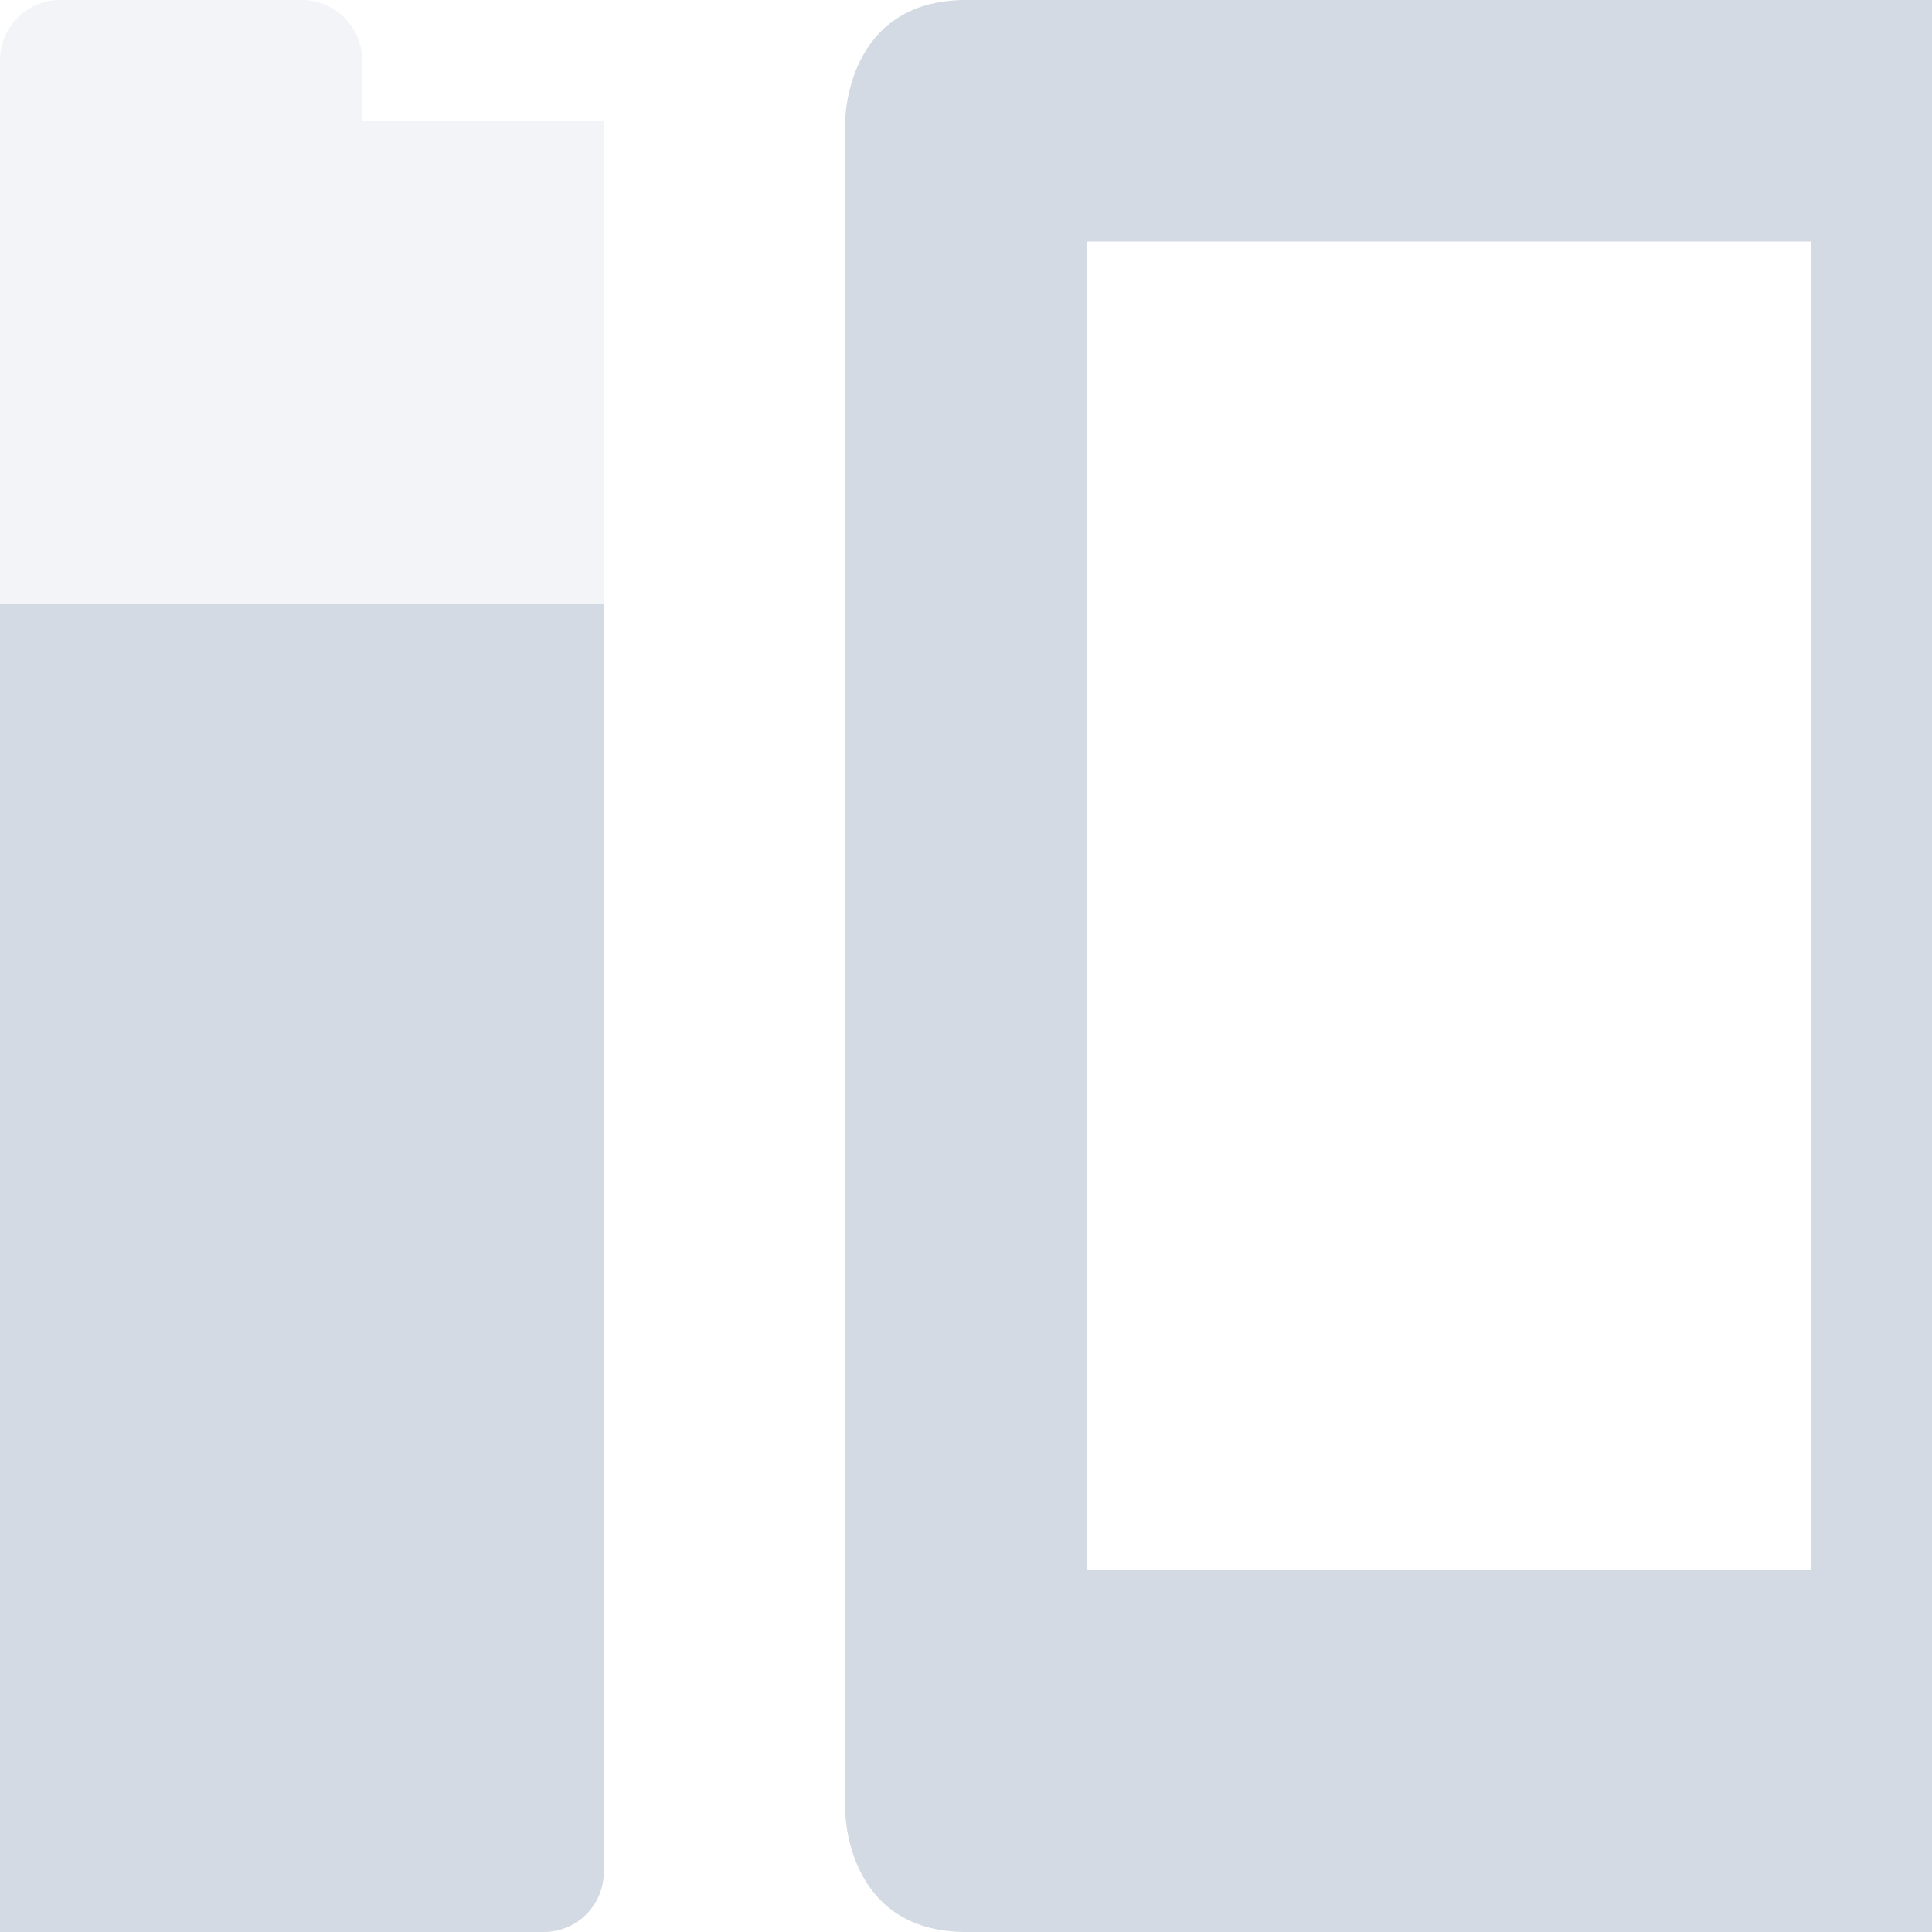
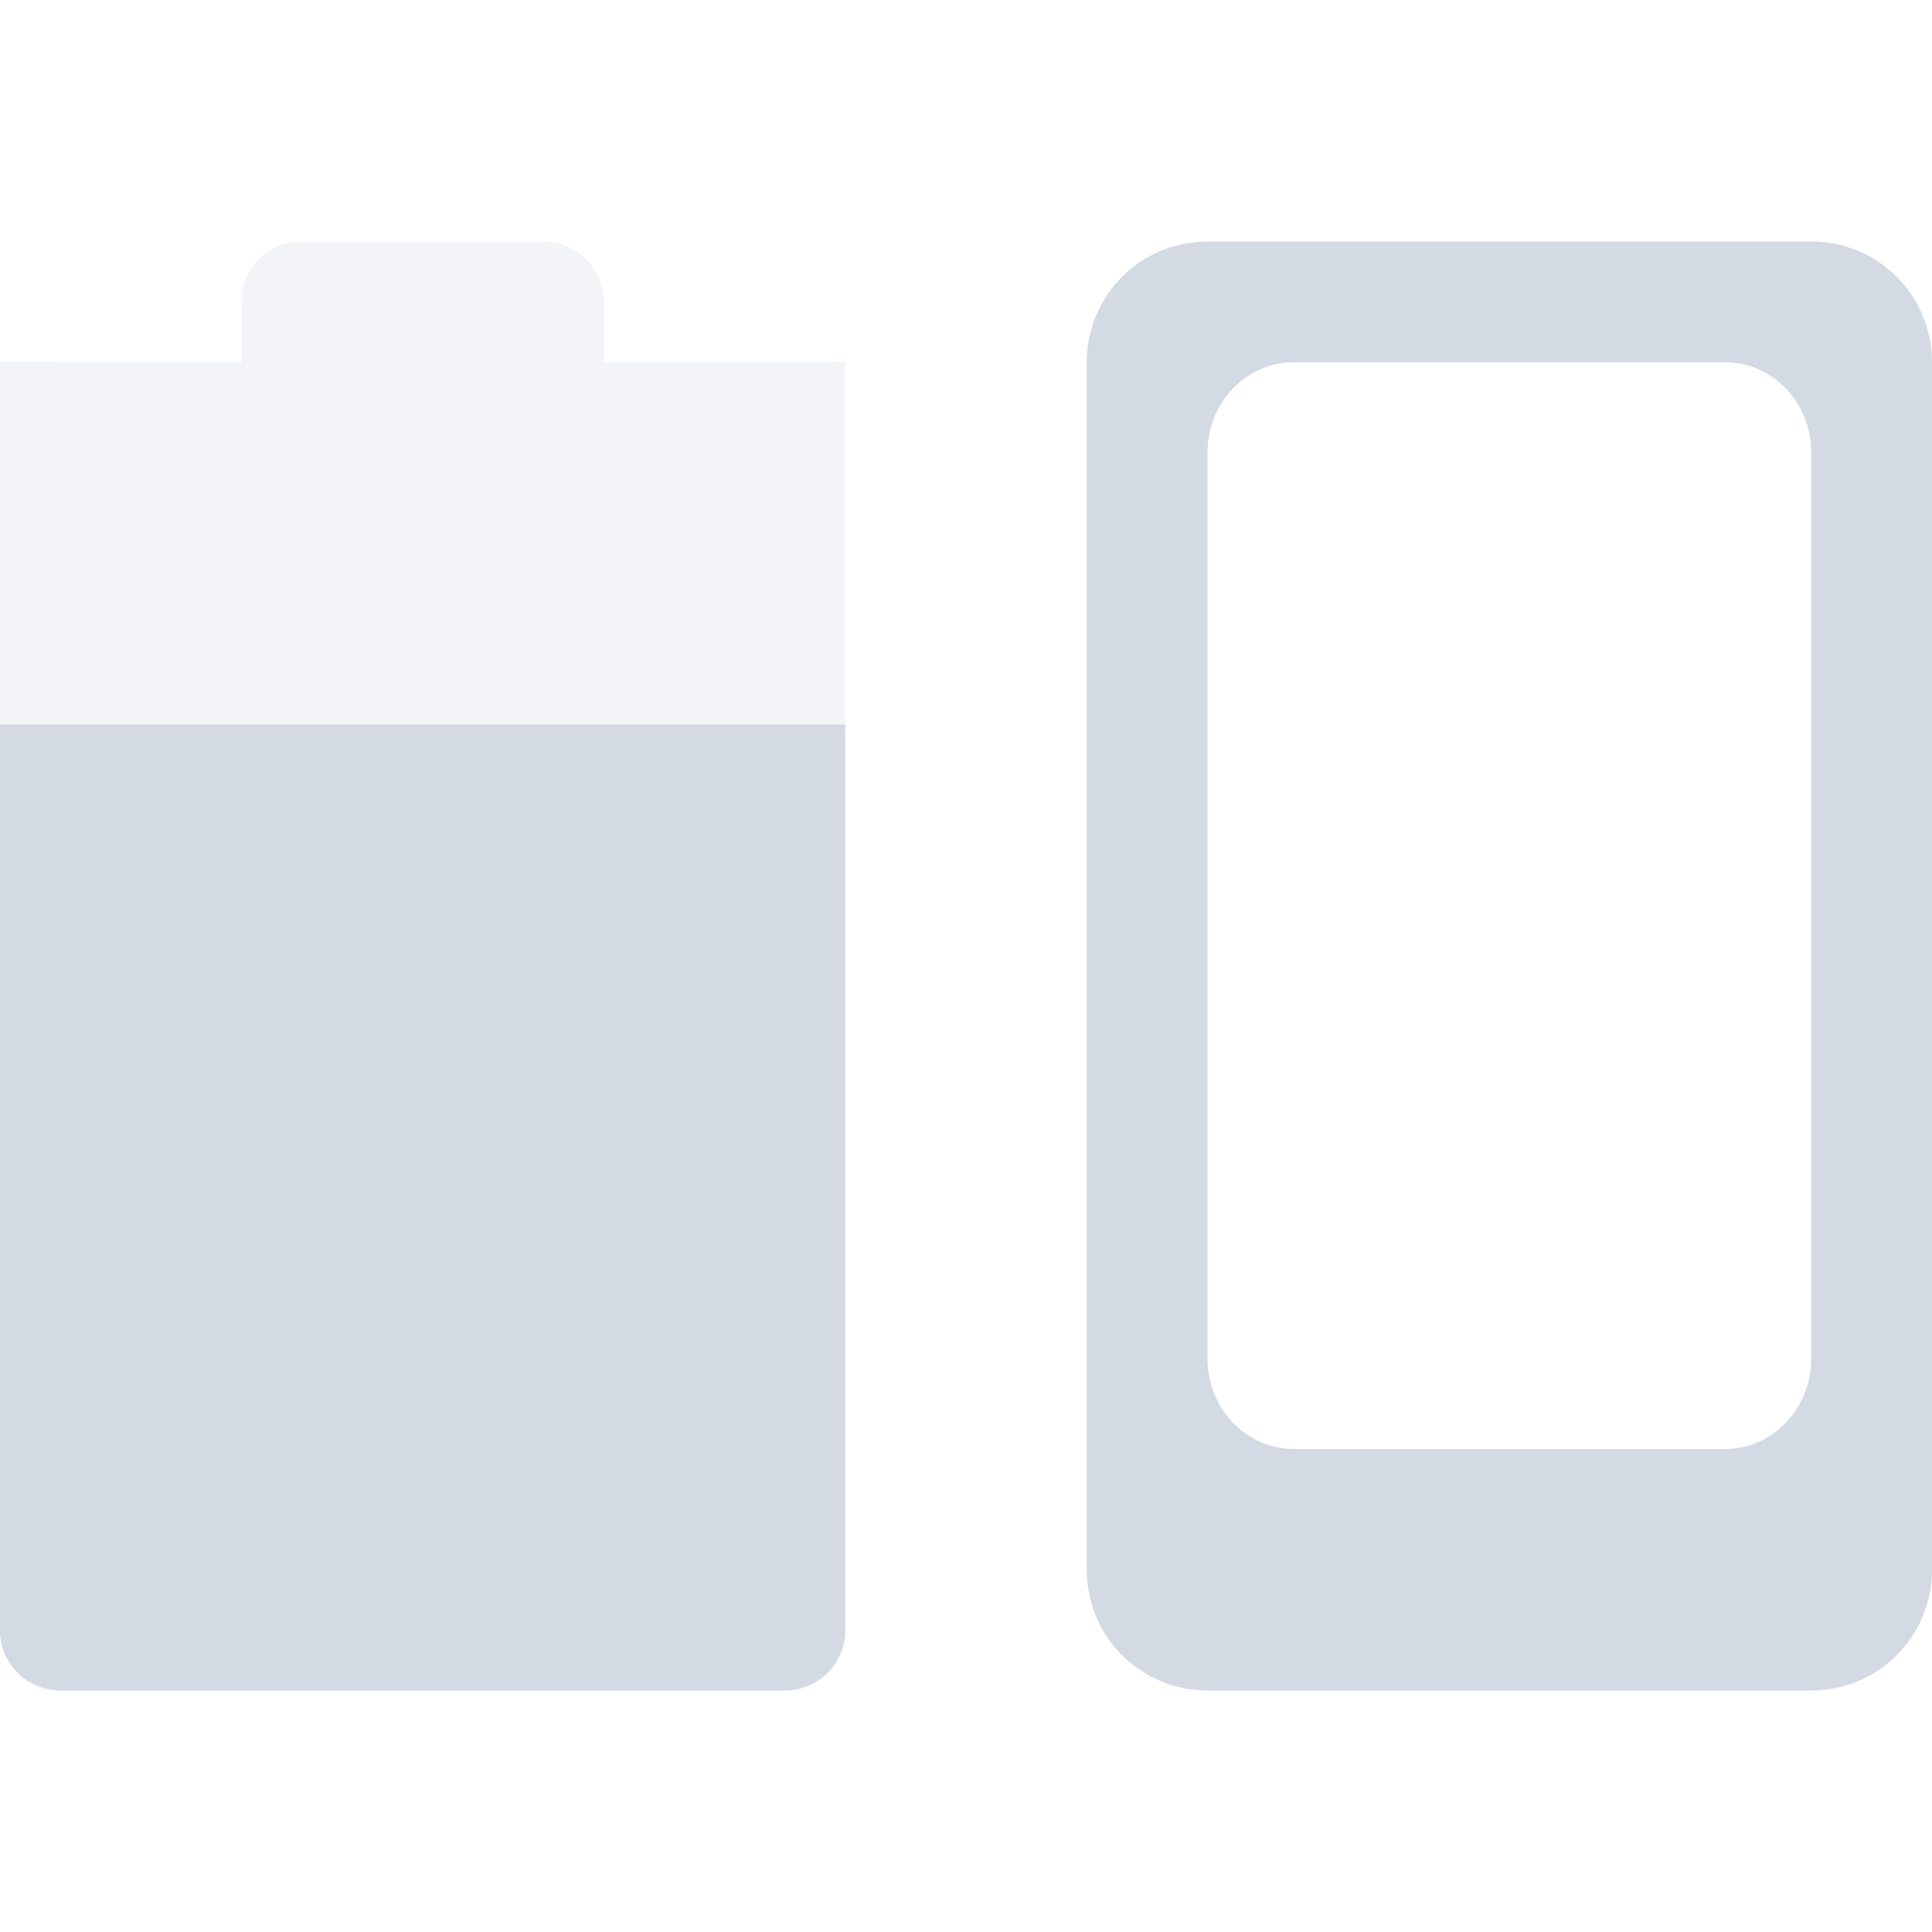
- <svg xmlns="http://www.w3.org/2000/svg" width="16" height="16" version="1.1">
-   <defs>
+ <svg xmlns="http://www.w3.org/2000/svg" width="16" height="16" version="1.1" id="svg2">
+   <defs id="defs4">
    <style id="current-color-scheme" type="text/css">
   .ColorScheme-Text { color:#d3dae3; } .ColorScheme-Highlight { color:#5294e2; }
  </style>
  </defs>
-   <g>
-     <path style="fill:currentColor" class="ColorScheme-Text" d="M 8,0 C 7,0 7,1 7,1 V 15 C 7,15 7,16 8,16 H 16 C 17,16 17,15 17,15 V 1 C 17,1 17,0 16,0 Z M 9,2 H 15 V 13 H 9 Z" />
-     <path style="opacity:0.3;fill:currentColor" class="ColorScheme-Text" d="M 0.5,0 C 0.223,0 0,0.22 0,0.5 V 1 H -2 V 1 15.5 C -2,15.78 -1.777,16 -1.5,16 H 4.5 C 4.777,16 5,15.78 5,15.5 V 1 H 4.5 3 V 0.5 C 3,0.23 2.777,0 2.5,0 Z" />
-     <path style="fill:currentColor" class="ColorScheme-Text" d="M -2,5 V 15.5 C -2,15.78 -1.777,16 -1.5,16 H 4.5 C 4.777,16 5,15.78 5,15.5 V 5 Z" />
-   </g>
+   <path id="path9" d="m 2.5,2 c -0.277,0 -0.5,0.223 -0.5,0.5 l 0,0.5 -2,-0.002 0,-3e-4 L 0,13.5 C 0,13.777 0.223,14 0.5,14 l 6,0 C 6.777,14 7,13.777 7,13.5 l 0,-10.502 -0.5,0.002 -1.5,0 0,-0.5 c 0,-0.277 -0.223,-0.5 -0.5,-0.5 z" class="ColorScheme-Highlight" style="color:#5294e2;opacity:0.3;fill:#d3dae3;fill-opacity:1" />
+   <path style="color:#5294e2;opacity:1;fill:#d3dae3;fill-opacity:1" class="ColorScheme-Highlight" d="m 0,6 0,7.5 C 0,13.777 0.223,14 0.5,14 l 6,0 C 6.777,14 7,13.777 7,13.5 L 7,6 Z" id="path4026" />
+   <path style="opacity:1;fill:#d3dae3;fill-opacity:1;stroke:none;stroke-width:2;stroke-linecap:butt;stroke-linejoin:round;stroke-miterlimit:4;stroke-dasharray:none;stroke-dashoffset:0;stroke-opacity:1" d="M 10,2 C 9.446,2 9,2.446 9,3 l 0,10 c 0,0.554 0.446,1 1,1 l 5,0 c 0.554,0 1,-0.446 1,-1 L 16,3 C 16,2.446 15.554,2 15,2 l -5,0 z m 0.715,1 3.57,0 C 14.681,3 15,3.334 15,3.75 l 0,7.5 C 15,11.665 14.681,12 14.285,12 l -3.57,0 C 10.319,12 10,11.665 10,11.25 l 0,-7.5 C 10,3.334 10.319,3 10.715,3 Z" id="rect3945" />
</svg>
